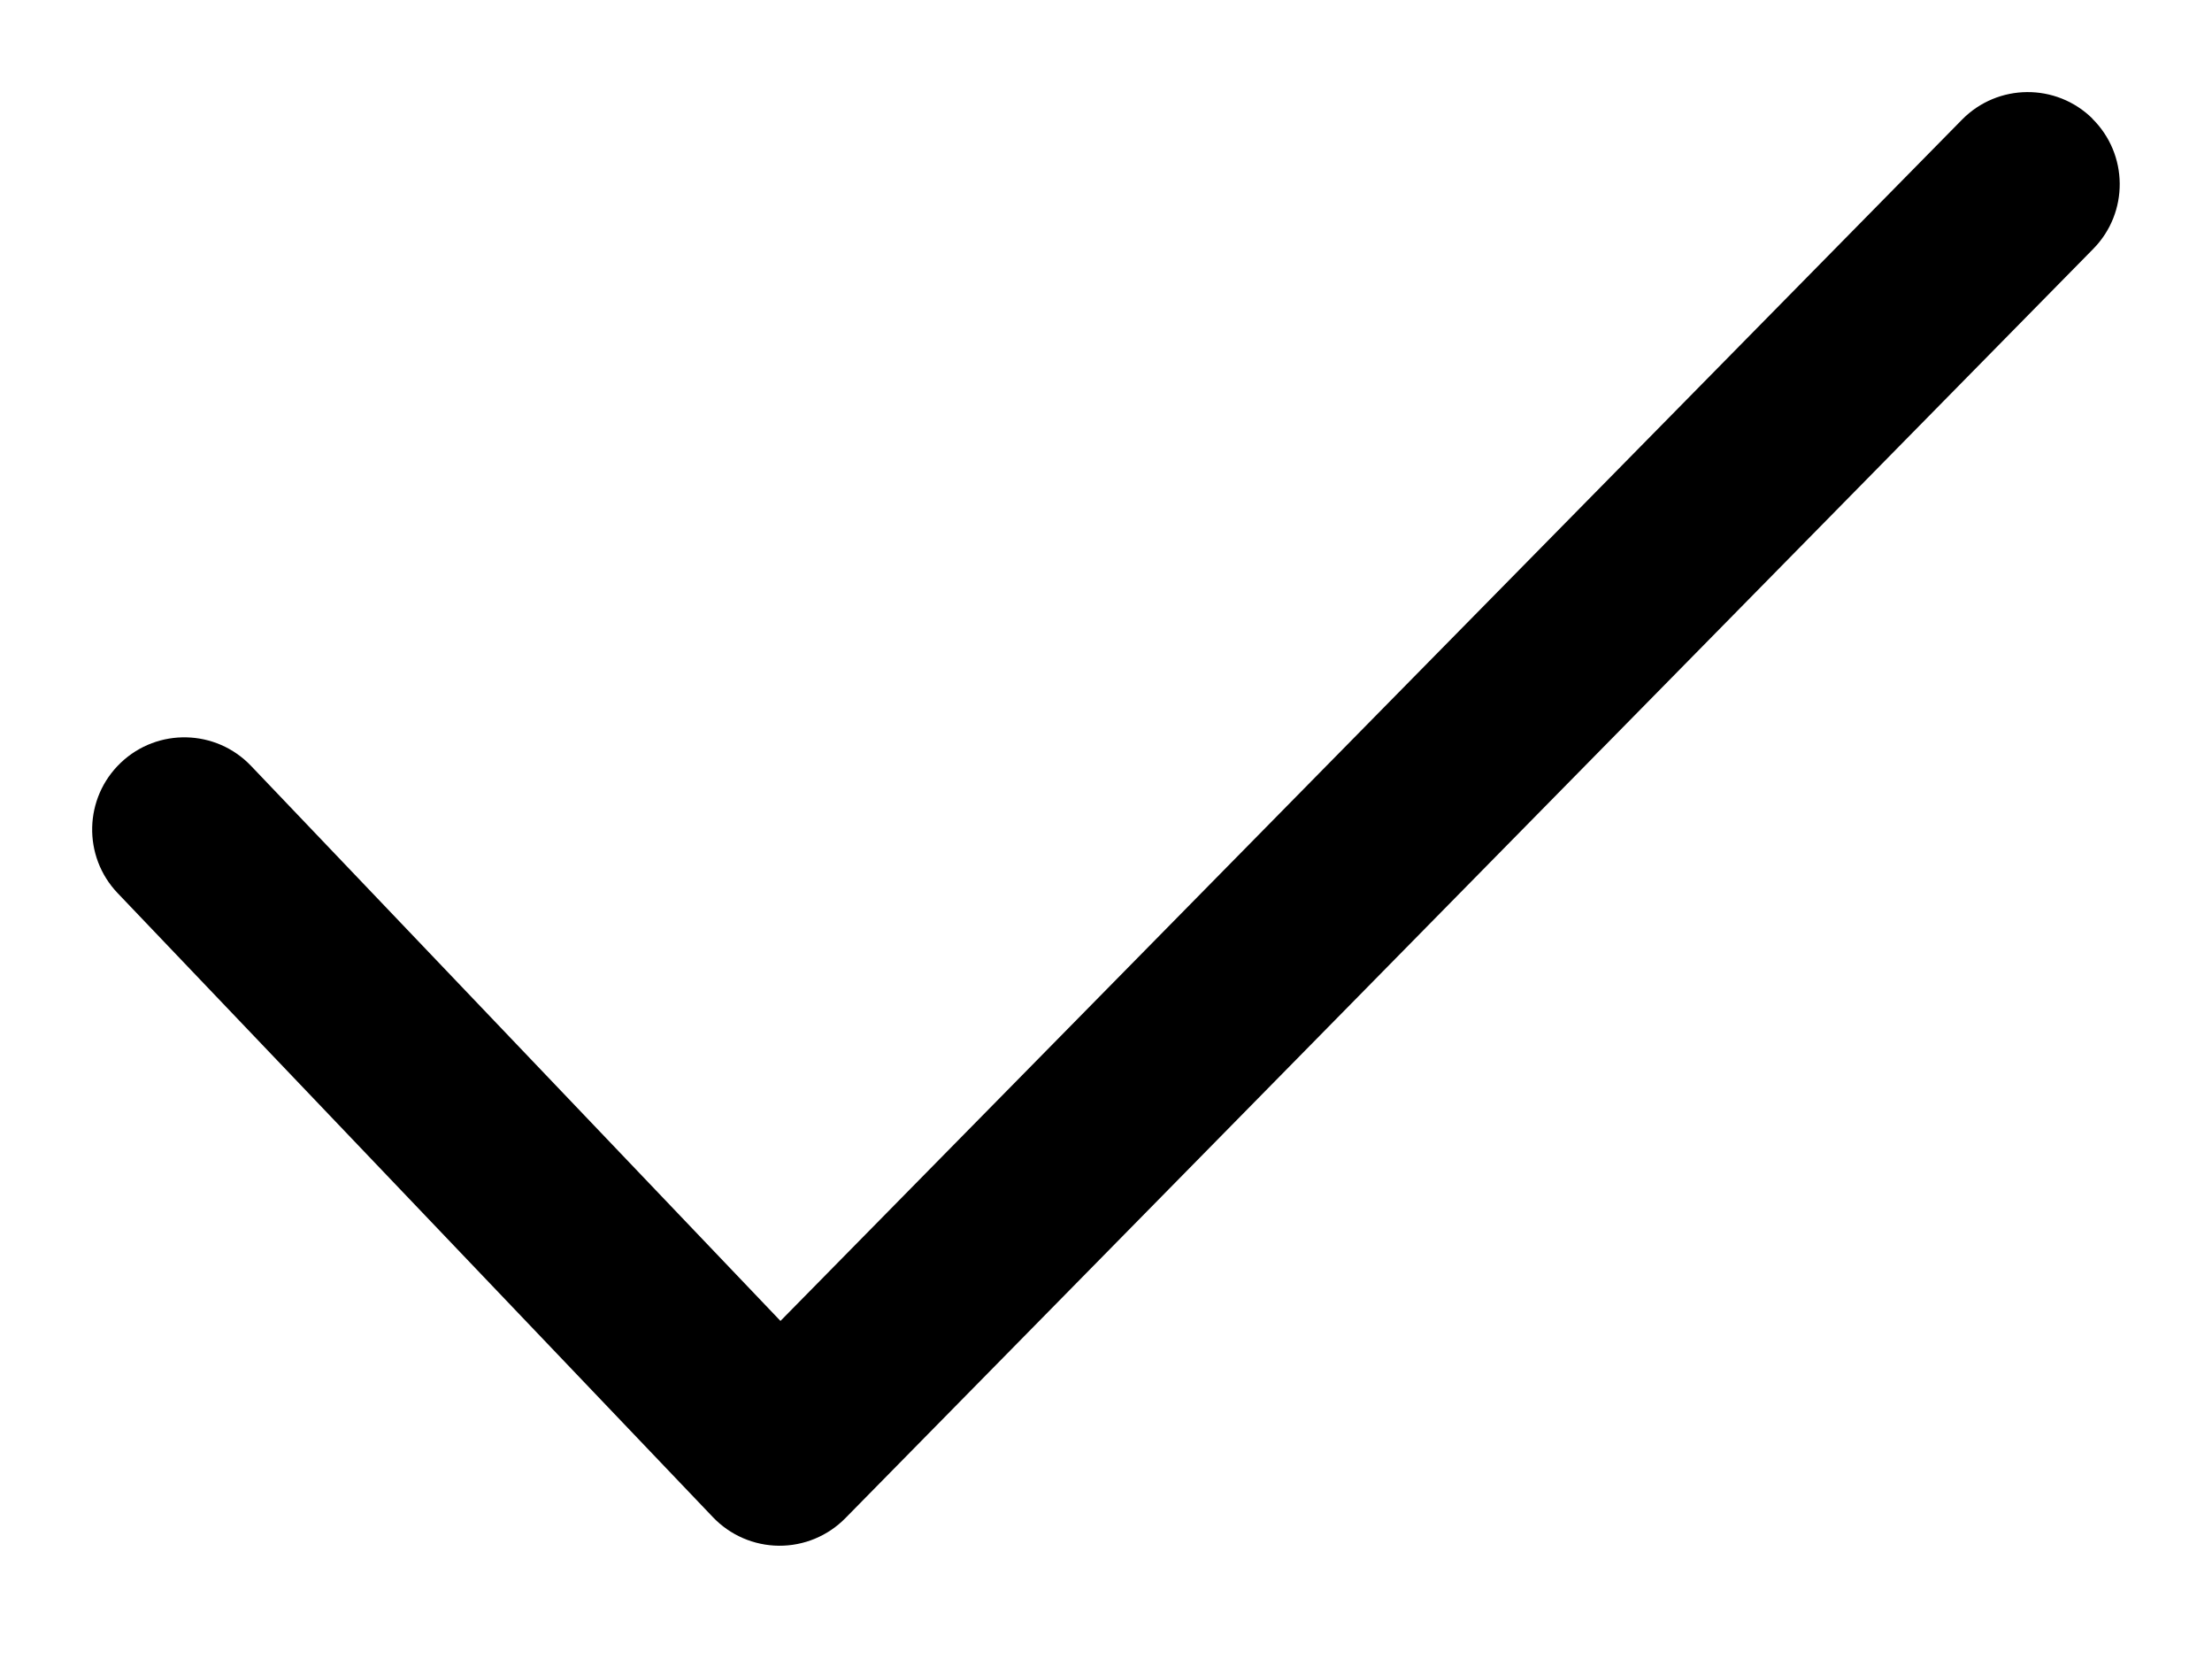
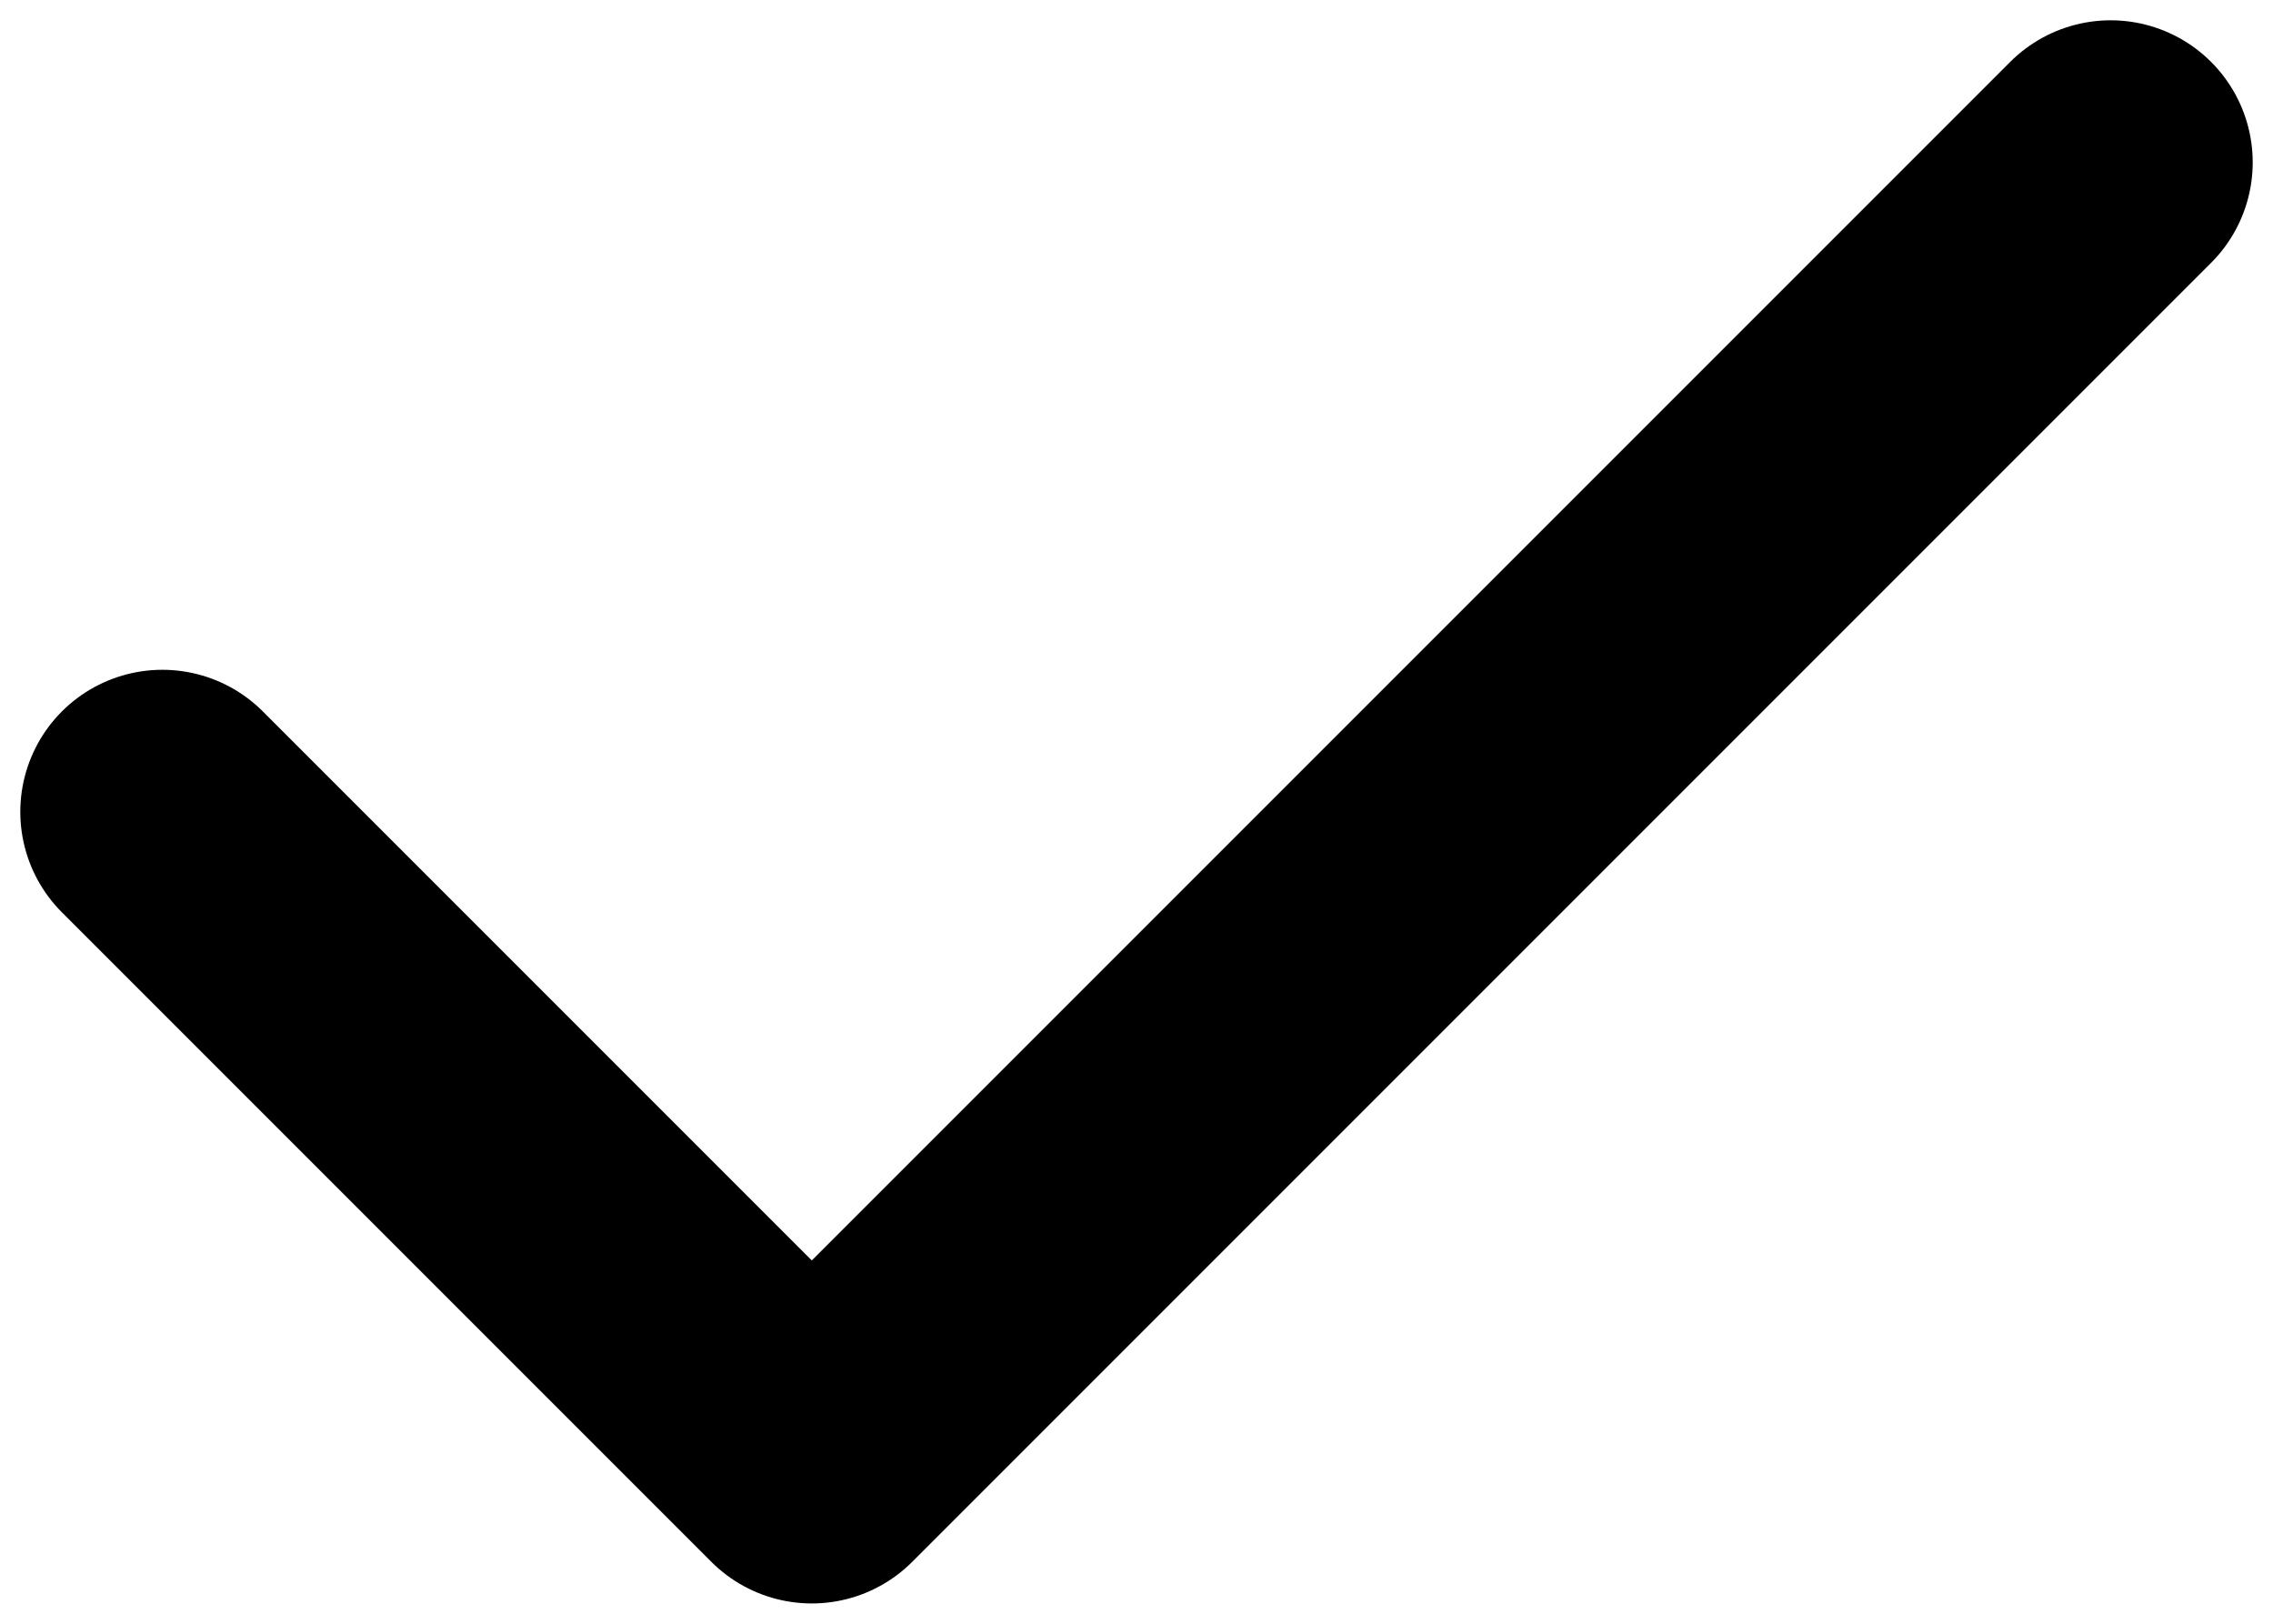
- <svg xmlns="http://www.w3.org/2000/svg" fill="none" class="icon icon-checkmark" viewBox="0 0 12 9">
-   <path fill="currentColor" fill-rule="evenodd" d="M11.35.643a.5.5 0 0 1 .006.707l-6.77 6.886a.5.5 0 0 1-.719-.006L.638 4.845a.5.5 0 1 1 .724-.69l2.872 3.011 6.41-6.517a.5.5 0 0 1 .707-.006z" clip-rule="evenodd" />
+ <svg xmlns="http://www.w3.org/2000/svg" viewBox="0 0 14 10" fill="none">
+   <path d="M1 5l4 4 8-8" stroke="currentColor" stroke-width="1.75" stroke-linecap="round" stroke-linejoin="round" />
</svg>
